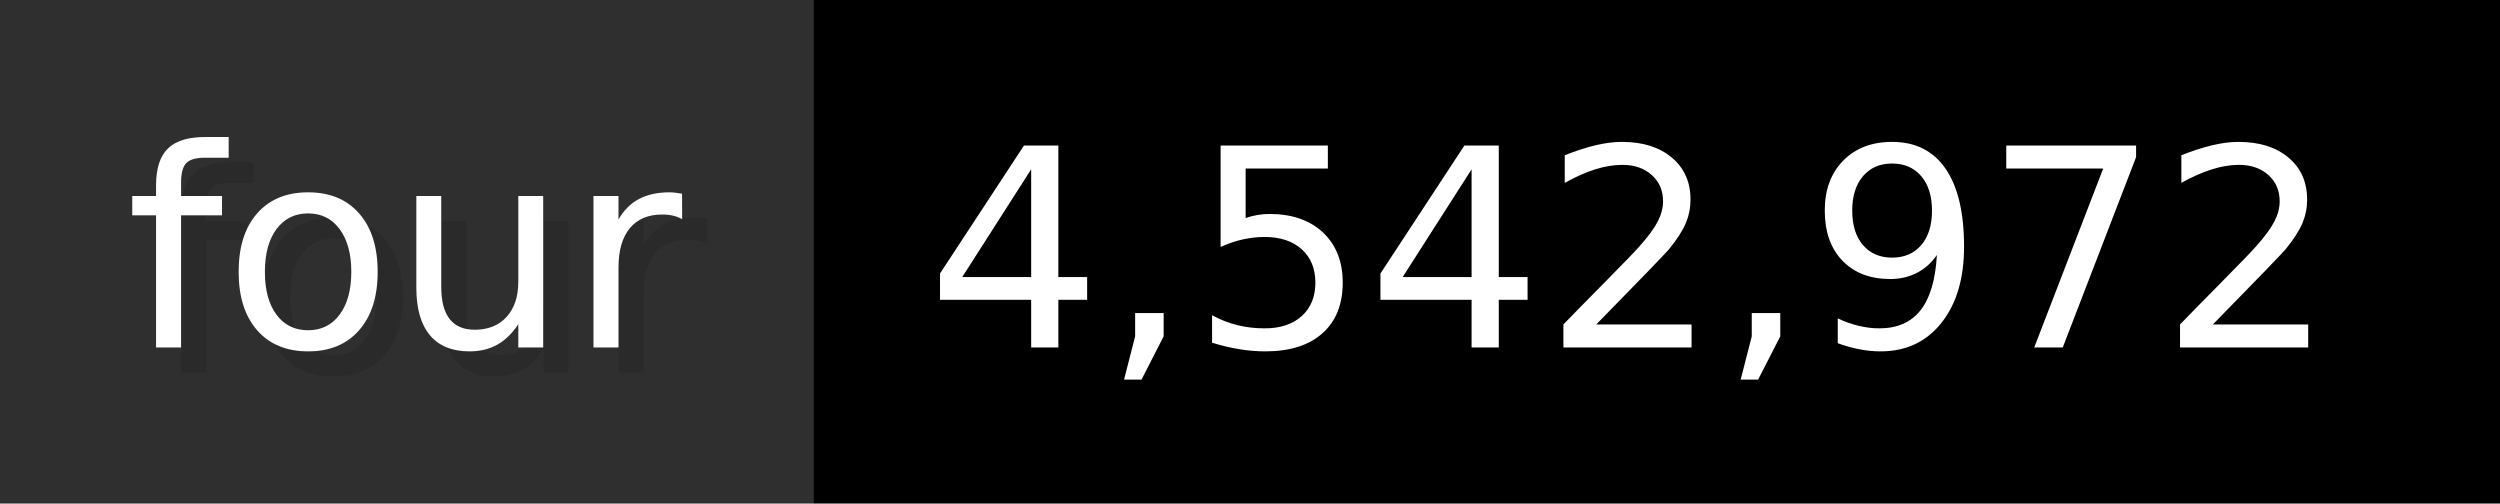
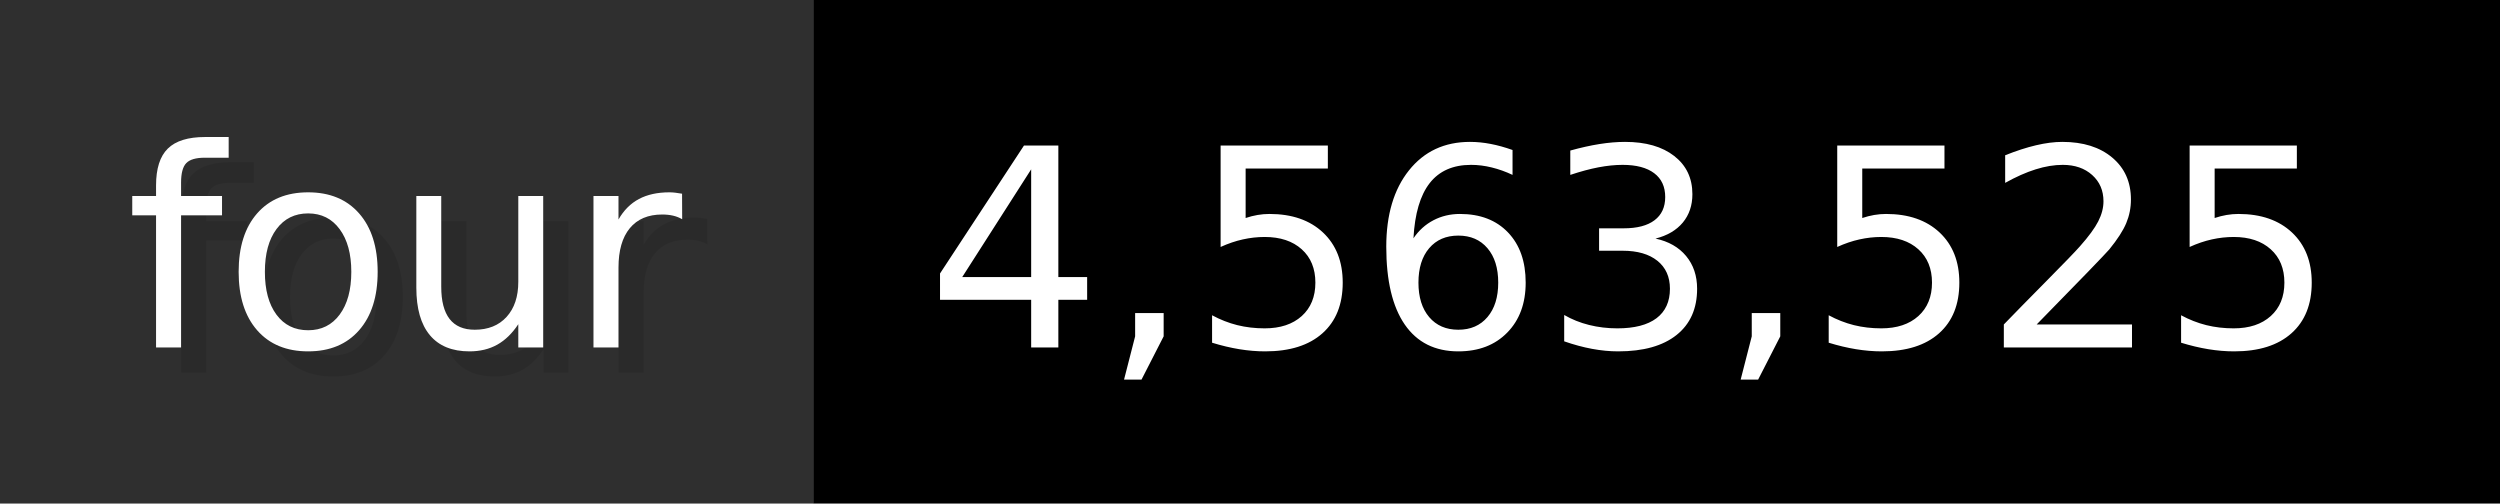
- <svg xmlns="http://www.w3.org/2000/svg" width="99.3" height="20" viewBox="0 0 993 200" role="img" aria-label="four: 4,542,972">
+ <svg xmlns="http://www.w3.org/2000/svg" width="99.3" height="20" viewBox="0 0 993 200" role="img" aria-label="four: 4,563,525">
  <g>
    <rect fill="#2F2F2F" width="323" height="200" />
    <rect fill="#" x="323" width="670" height="200" />
  </g>
  <g aria-hidden="true" fill="#fff" text-anchor="start" font-family="Verdana,DejaVu Sans,sans-serif" font-size="110">
    <text x="60" y="148" textLength="223" fill="#000" opacity="0.1">four</text>
    <text x="50" y="138" textLength="223">four</text>
-     <text x="378" y="148" textLength="570" fill="#000" opacity="0.1">4,542,972</text>
-     <text x="368" y="138" textLength="570">4,542,972</text>
+     <text x="378" y="148" textLength="570" fill="#000" opacity="0.1">4,563,525</text>
+     <text x="368" y="138" textLength="570">4,563,525</text>
  </g>
</svg>
